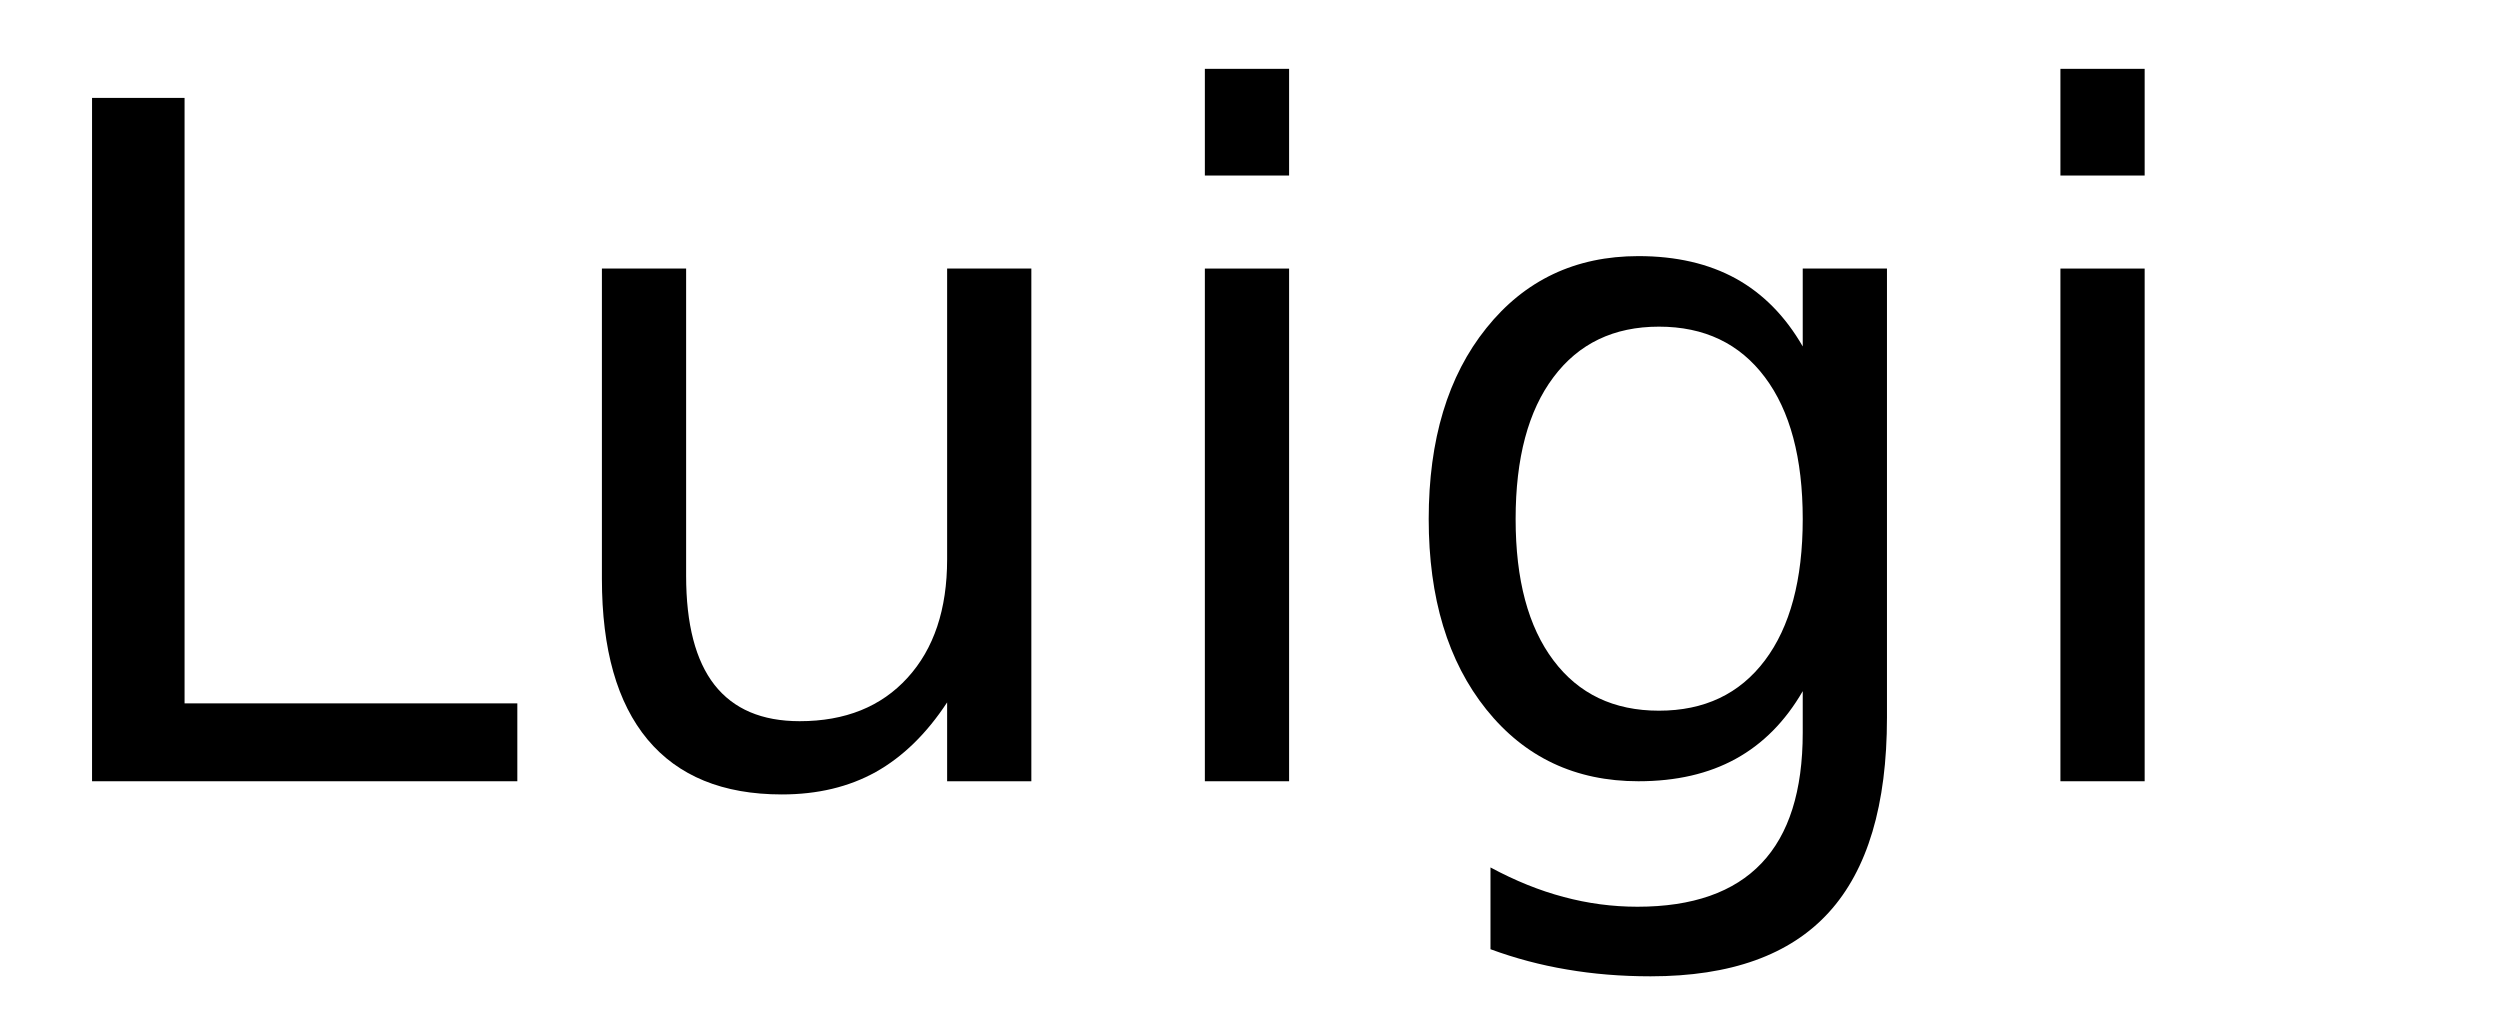
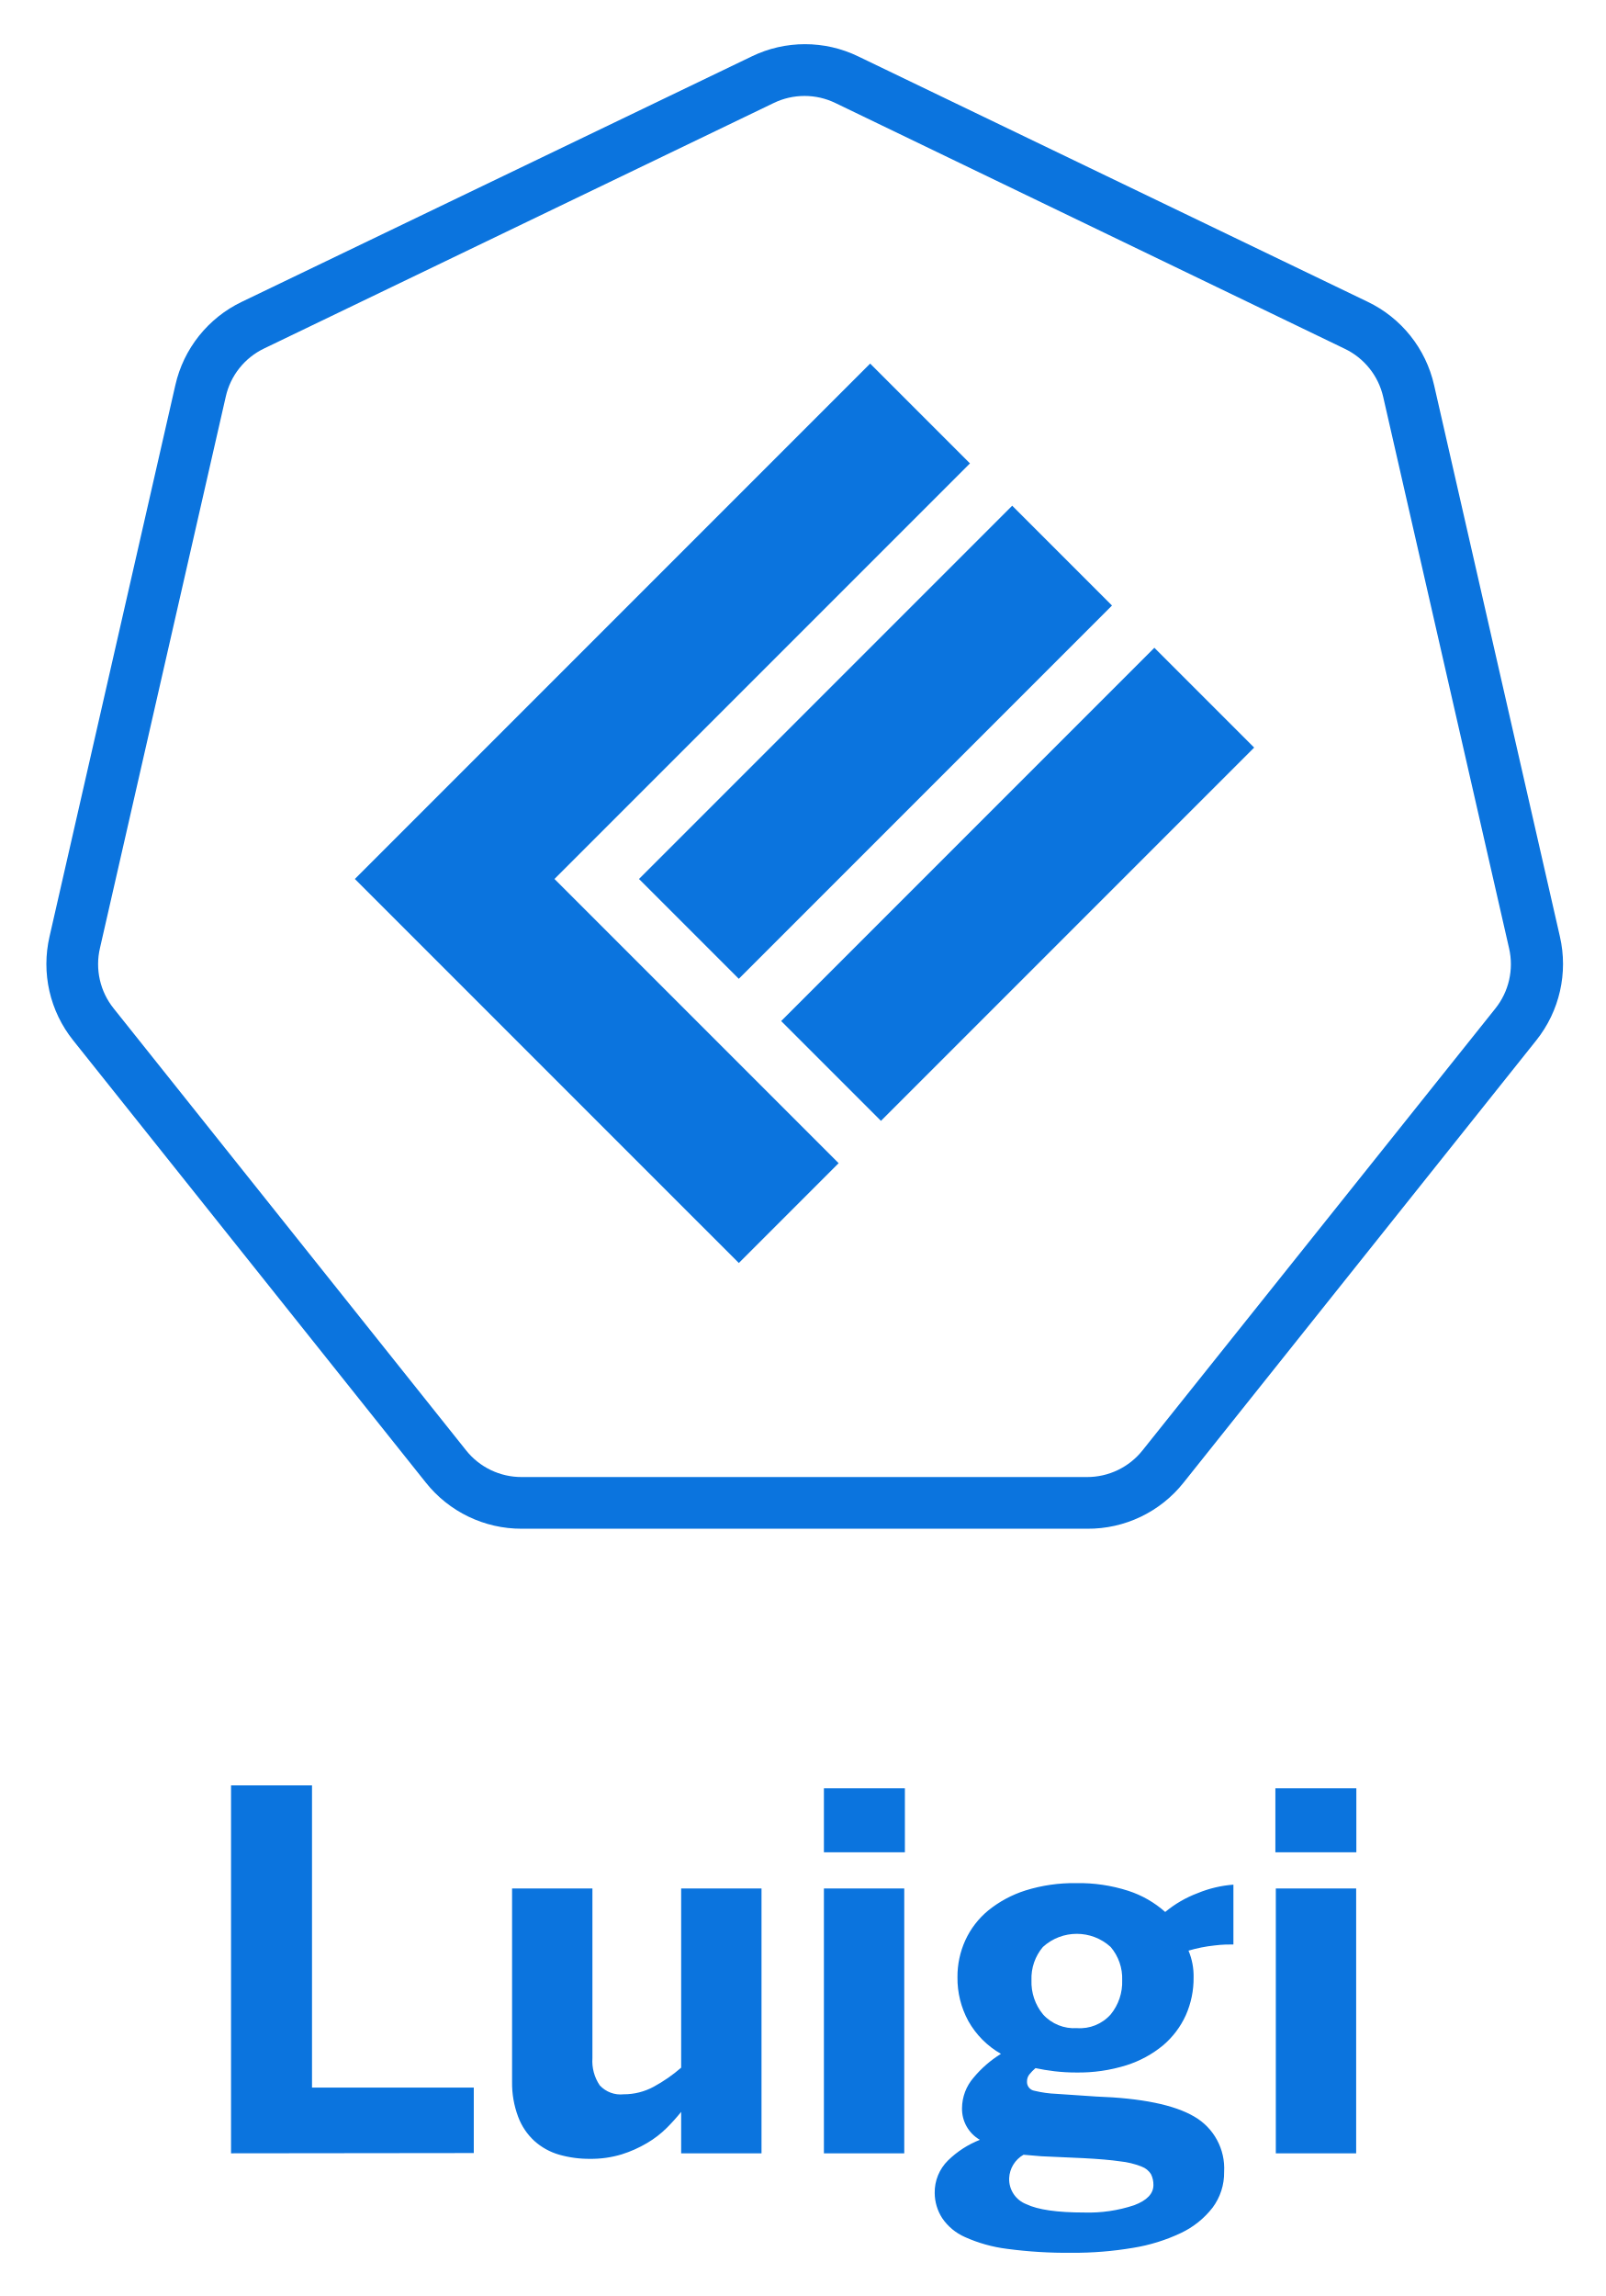
- <svg xmlns="http://www.w3.org/2000/svg" xmlns:xlink="http://www.w3.org/1999/xlink" width="160" height="65" viewBox="0 0 160 65">
+ <svg xmlns="http://www.w3.org/2000/svg" role="img" viewBox="-5.20 -4.95 179.89 257.14">
  <defs>
-     <g>
-       <g id="glyph-0-0">
-         <path d="M 5.891 -43.734 L 11.812 -43.734 L 11.812 -4.984 L 33.109 -4.984 L 33.109 0 L 5.891 0 Z M 5.891 -43.734 " />
-       </g>
-       <g id="glyph-0-1">
-         <path d="M 5.094 -12.953 L 5.094 -32.812 L 10.484 -32.812 L 10.484 -13.156 C 10.484 -10.051 11.086 -7.723 12.297 -6.172 C 13.516 -4.617 15.332 -3.844 17.75 -3.844 C 20.664 -3.844 22.969 -4.77 24.656 -6.625 C 26.344 -8.477 27.188 -11.004 27.188 -14.203 L 27.188 -32.812 L 32.578 -32.812 L 32.578 0 L 27.188 0 L 27.188 -5.047 C 25.875 -3.047 24.352 -1.562 22.625 -0.594 C 20.906 0.363 18.898 0.844 16.609 0.844 C 12.836 0.844 9.973 -0.328 8.016 -2.672 C 6.066 -5.016 5.094 -8.441 5.094 -12.953 Z M 18.656 -33.609 Z M 18.656 -33.609 " />
-       </g>
-       <g id="glyph-0-2">
-         <path d="M 5.656 -32.812 L 11.047 -32.812 L 11.047 0 L 5.656 0 Z M 5.656 -45.594 L 11.047 -45.594 L 11.047 -38.766 L 5.656 -38.766 Z M 5.656 -45.594 " />
-       </g>
-       <g id="glyph-0-3">
-         <path d="M 27.25 -16.781 C 27.25 -20.688 26.441 -23.711 24.828 -25.859 C 23.211 -28.016 20.953 -29.094 18.047 -29.094 C 15.16 -29.094 12.91 -28.016 11.297 -25.859 C 9.68 -23.711 8.875 -20.688 8.875 -16.781 C 8.875 -12.895 9.68 -9.879 11.297 -7.734 C 12.91 -5.586 15.16 -4.516 18.047 -4.516 C 20.953 -4.516 23.211 -5.586 24.828 -7.734 C 26.441 -9.879 27.25 -12.895 27.25 -16.781 Z M 32.641 -4.078 C 32.641 1.516 31.398 5.672 28.922 8.391 C 26.441 11.117 22.641 12.484 17.516 12.484 C 15.617 12.484 13.832 12.336 12.156 12.047 C 10.477 11.766 8.848 11.332 7.266 10.75 L 7.266 5.516 C 8.848 6.367 10.41 7 11.953 7.406 C 13.492 7.82 15.066 8.031 16.672 8.031 C 20.203 8.031 22.848 7.102 24.609 5.25 C 26.367 3.406 27.25 0.617 27.25 -3.109 L 27.25 -5.766 C 26.133 -3.836 24.707 -2.395 22.969 -1.438 C 21.227 -0.477 19.148 0 16.734 0 C 12.703 0 9.457 -1.531 7 -4.594 C 4.539 -7.664 3.312 -11.727 3.312 -16.781 C 3.312 -21.863 4.539 -25.938 7 -29 C 9.457 -32.07 12.703 -33.609 16.734 -33.609 C 19.148 -33.609 21.227 -33.129 22.969 -32.172 C 24.707 -31.211 26.133 -29.766 27.25 -27.828 L 27.25 -32.812 L 32.641 -32.812 Z M 32.641 -4.078 " />
-       </g>
+     <style>.cls-1{fill:#0b74de}</style>
+   </defs>
+   <g id="Layer_2" data-name="Layer 2">
+     <g id="Layer_1-2" data-name="Layer 1">
+       <path d="M20.68 236.21V195h9.07v33.85h18.12v7.33zm31.48-8.01v-21.65h9v19a4.84 4.84 0 0 0 .82 3.05 3.17 3.17 0 0 0 2.68 1 7 7 0 0 0 3.37-.85 17.28 17.28 0 0 0 3.07-2.13v-20.07h9v29.66h-9v-4.64a22.36 22.36 0 0 1-1.61 1.79 11 11 0 0 1-2.21 1.7 13.51 13.51 0 0 1-2.85 1.27 11.87 11.87 0 0 1-3.54.5 12.34 12.34 0 0 1-3.47-.47 7.11 7.11 0 0 1-2.77-1.54 7 7 0 0 1-1.81-2.7 10.7 10.7 0 0 1-.68-3.92zm34.93-25.7v-7.17h9.07v7.17zm0 33.71v-29.66h9v29.66zm12.41 4.45A5 5 0 0 1 101 237a10.7 10.7 0 0 1 3.56-2.3 4 4 0 0 1-2-3.55 5.26 5.26 0 0 1 1.29-3.41 12.57 12.57 0 0 1 3.07-2.67 9.66 9.66 0 0 1-3.65-3.67 10 10 0 0 1-1.22-4.91 9.83 9.83 0 0 1 .88-4.14 9.41 9.41 0 0 1 2.57-3.34 12.75 12.75 0 0 1 4.17-2.24 18.2 18.2 0 0 1 5.67-.82 18 18 0 0 1 5.84.86 11.6 11.6 0 0 1 4.14 2.37 12.71 12.71 0 0 1 3.64-2.11 13.06 13.06 0 0 1 4-.95v6.7c-.53 0-1.23 0-2.1.11a16.39 16.39 0 0 0-2.93.58 7.37 7.37 0 0 1 .57 3 10.2 10.2 0 0 1-.87 4.23 9.66 9.66 0 0 1-2.54 3.37 12.23 12.23 0 0 1-4.12 2.24 17.91 17.91 0 0 1-5.63.81 20.61 20.61 0 0 1-2.42-.14c-.76-.09-1.47-.21-2.13-.35a5 5 0 0 0-.69.71 1.23 1.23 0 0 0-.26.76 1 1 0 0 0 .85 1.07 12.55 12.55 0 0 0 2.45.34l4.44.3q7.64.27 11 2.25a6.7 6.7 0 0 1 3.34 6.19 6.52 6.52 0 0 1-1.29 4 9.75 9.75 0 0 1-3.54 2.84 19.9 19.9 0 0 1-5.39 1.67 39.54 39.54 0 0 1-6.83.55 50.77 50.77 0 0 1-7.27-.44 16.53 16.53 0 0 1-4.71-1.32 6 6 0 0 1-2.55-2.12 5.26 5.26 0 0 1-.84-2.81zm8.34-1.63a3 3 0 0 0 1.93 2.88q1.94.93 6.48.93a16.12 16.12 0 0 0 5.6-.82c1.43-.54 2.15-1.29 2.15-2.26a2.64 2.64 0 0 0-.26-1.19 2.07 2.07 0 0 0-1.08-.88 9 9 0 0 0-2.39-.58c-1-.15-2.43-.27-4.16-.36l-4.66-.21-2-.17a3.19 3.19 0 0 0-1.61 2.63zm2.5-22.21a5.69 5.69 0 0 0 1.3 3.84 4.7 4.7 0 0 0 3.79 1.53 4.61 4.61 0 0 0 3.78-1.53 5.73 5.73 0 0 0 1.29-3.84 5.43 5.43 0 0 0-1.29-3.72 5.63 5.63 0 0 0-7.59 0 5.43 5.43 0 0 0-1.28 3.72zm27.32-14.32v-7.17h9.07v7.17zm.05 33.71v-29.66h9v29.66zm-21.13-69.95H53.25a13.68 13.68 0 0 1-10.76-5.18L3 111.57A13.67 13.67 0 0 1 .35 99.93l14.09-61.74a13.69 13.69 0 0 1 7.45-9.34L79 1.37a13.67 13.67 0 0 1 11.94 0L148 28.85a13.68 13.68 0 0 1 7.44 9.34l14.09 61.74a13.7 13.7 0 0 1-2.65 11.64l-39.49 49.51a13.65 13.65 0 0 1-10.81 5.18zM81.46 6.59L24.4 34.07a7.9 7.9 0 0 0-4.31 5.4L6 101.22A7.91 7.91 0 0 0 7.54 108L47 157.47a7.92 7.92 0 0 0 6.23 3h63.33a7.92 7.92 0 0 0 6.23-3L162.3 108a7.94 7.94 0 0 0 1.54-6.74l-14.1-61.75a7.92 7.92 0 0 0-4.31-5.4L88.38 6.59a7.93 7.93 0 0 0-6.92 0z" class="cls-1" />
+       <path d="M77.56 114.14l-4.74-4.74-11.17-11.17-4.74-4.74 4.74-4.74 41.8-41.8-11.18-11.18-57.72 57.72 43.01 43.01 11.18-11.18-11.18-11.18z" class="cls-1" />
+       <path d="M63.31 70.27h59.12v15.81H63.31z" class="cls-1" transform="rotate(-45 92.873 78.18)" />
+       <path d="M79.23 86.19h59.12V102H79.23z" class="cls-1" transform="rotate(-45 108.784 94.09)" />
    </g>
-   </defs>
-   <g fill="rgb(0%, 0%, 0%)" fill-opacity="1">
-     <use xlink:href="#glyph-0-0" x="0" y="50" />
-     <use xlink:href="#glyph-0-1" x="33.428" y="50" />
-     <use xlink:href="#glyph-0-2" x="71.455" y="50" />
-     <use xlink:href="#glyph-0-3" x="88.125" y="50" />
-     <use xlink:href="#glyph-0-2" x="126.211" y="50" />
  </g>
</svg>
